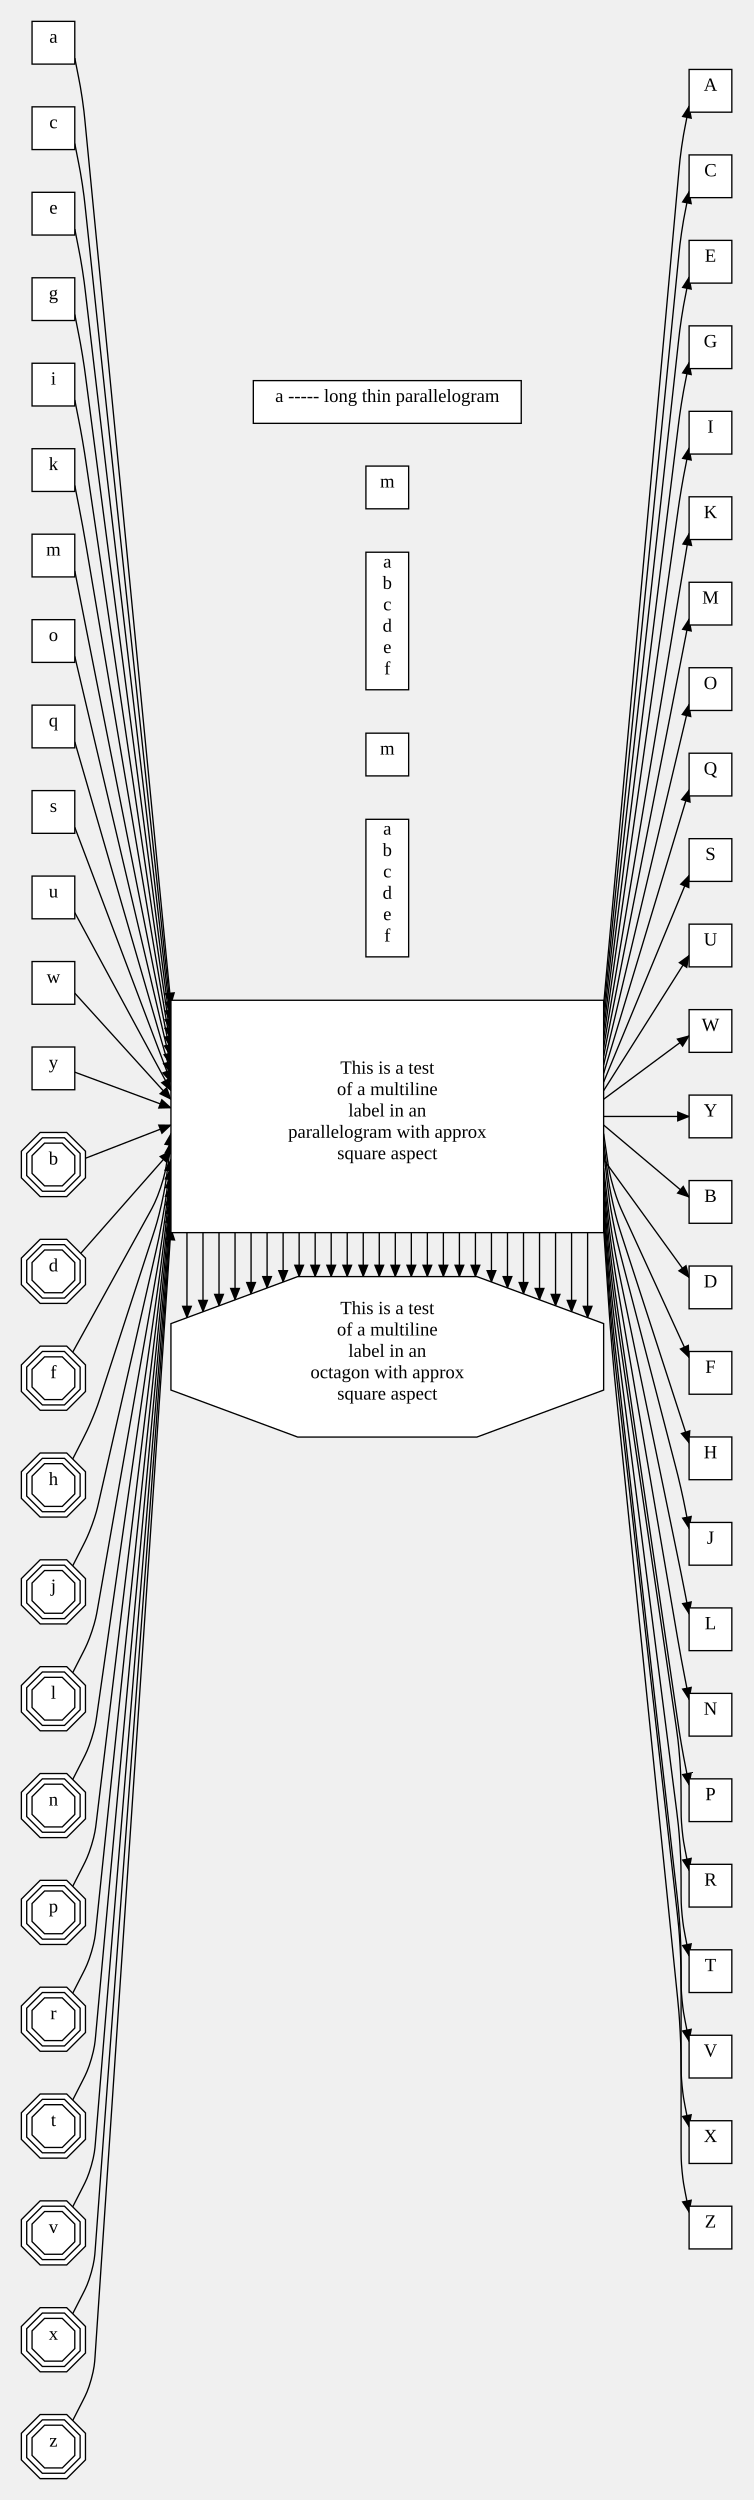
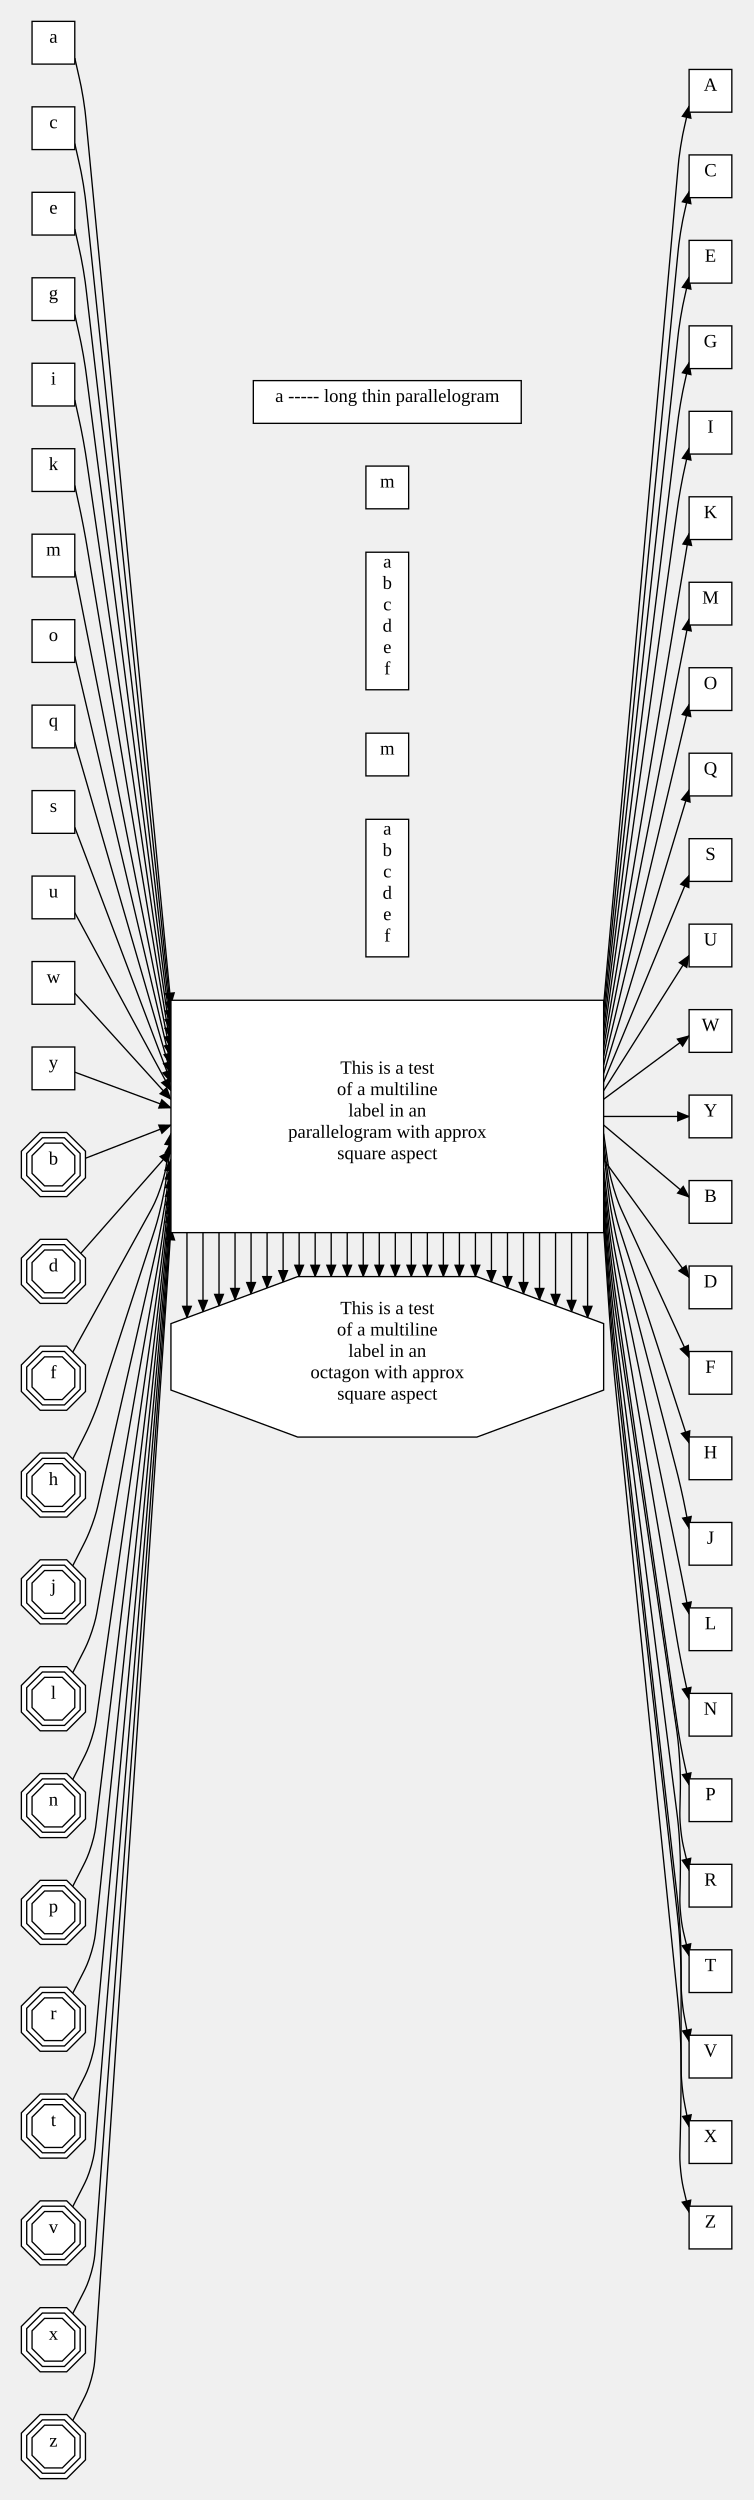
<svg xmlns="http://www.w3.org/2000/svg" width="564" height="1872">
  <style type="text/css">
		.edge { fill: none; }
	</style>
  <defs>
    <marker id="normal" markerWidth="10" markerHeight="8" refX="9" refY="4" orient="auto-start-reverse" markerUnits="userSpaceOnUse">
      <path d="M0,0 L0,8 L10,4 z" fill="context-stroke" />
    </marker>
    <marker id="vee" markerWidth="10" markerHeight="8" refX="9" refY="4" orient="auto-start-reverse" markerUnits="userSpaceOnUse">
      <path d="M0,0 L10,4 L0,8 L3,4 z" fill="context-stroke" />
    </marker>
    <marker id="dot" markerWidth="8" markerHeight="8" refX="7" refY="4" orient="auto-start-reverse" markerUnits="userSpaceOnUse">
      <circle cx="4" cy="4" r="3.5" fill="context-stroke" />
    </marker>
    <marker id="odot" markerWidth="8" markerHeight="8" refX="7" refY="4" orient="auto-start-reverse" markerUnits="userSpaceOnUse">
      <circle cx="4" cy="4" r="3" fill="white" stroke="context-stroke" />
    </marker>
  </defs>
  <g>
-     <path class="edge" marker-end="url(#normal)" stroke="#000000" stroke-width="1" d="M452,752.222 L508.602,125.479 C508.952,121.609 509.301,117.74 510.401,110.057 C511.5,102.375 512.25,98.562 513,94.75 L516,79.5 " />
+     <path class="edge" marker-end="url(#normal)" stroke="#000000" stroke-width="1" d="M452,752.222 L507.726,125.383 C508.07,121.505 508.415,117.627 509.622,109.953 C510.828,102.279 511.69,98.482 512.552,94.686 L516,79.5 " />
    <path class="edge" marker-end="url(#normal)" stroke="#000000" stroke-width="1" d="M452,842.444 L516,896.375 " />
-     <path class="edge" marker-end="url(#normal)" stroke="#000000" stroke-width="1" d="M452,758.667 L508.466,189.466 C508.849,185.6 509.233,181.733 510.366,174.054 C511.5,166.375 512.25,162.562 513,158.75 L516,143.5 " />
+     <path class="edge" marker-end="url(#normal)" stroke="#000000" stroke-width="1" d="M452,758.667 L507.625,189.368 C508.003,185.494 508.382,181.621 509.618,173.95 C510.854,166.28 511.712,162.483 512.569,158.686 L516,143.5 " />
    <path class="edge" marker-end="url(#normal)" stroke="#000000" stroke-width="1" d="M452,868.222 L516,956.578 " />
-     <path class="edge" marker-end="url(#normal)" stroke="#000000" stroke-width="1" d="M452,765.111 L508.3,253.449 C508.725,249.587 509.15,245.725 510.325,238.05 C511.5,230.375 512.25,226.562 513,222.75 L516,207.5 " />
+     <path class="edge" marker-end="url(#normal)" stroke="#000000" stroke-width="1" d="M452,765.111 L507.502,253.349 C507.922,249.481 508.342,245.612 509.614,237.946 C510.886,230.281 511.738,226.484 512.59,222.687 L516,207.5 " />
    <path class="edge" marker-end="url(#normal)" stroke="#000000" stroke-width="1" d="M452,848.889 L455,869.41 C455.75,874.54 456.5,879.671 459.41,889.515 C462.32,899.358 464.48,904.072 466.64,908.785 L516,1016.5 " />
-     <path class="edge" marker-end="url(#normal)" stroke="#000000" stroke-width="1" d="M452,771.556 L508.095,317.425 C508.571,313.569 509.047,309.713 510.274,302.044 C511.5,294.375 512.25,290.562 513,286.75 L516,271.5 " />
+     <path class="edge" marker-end="url(#normal)" stroke="#000000" stroke-width="1" d="M452,771.556 L507.35,317.324 C507.821,313.462 508.291,309.601 509.608,301.942 C510.924,294.283 511.77,290.486 512.616,286.689 L516,271.5 " />
    <path class="edge" marker-end="url(#normal)" stroke="#000000" stroke-width="1" d="M452,855.333 L455,878.632 C455.75,884.457 456.5,890.282 459.064,901.692 C461.628,913.103 463.443,918.688 465.257,924.274 L516,1080.5 " />
-     <path class="edge" marker-end="url(#normal)" stroke="#000000" stroke-width="1" d="M452,778 L507.833,381.391 C508.375,377.543 508.917,373.695 510.208,366.035 C511.5,358.375 512.25,354.562 513,350.75 L516,335.5 " />
+     <path class="edge" marker-end="url(#normal)" stroke="#000000" stroke-width="1" d="M452,778 L507.156,381.29 C507.692,377.438 508.228,373.586 509.601,365.936 C510.974,358.286 511.812,354.489 512.649,350.691 L516,335.5 " />
    <path class="edge" marker-end="url(#normal)" stroke="#000000" stroke-width="1" d="M452,861.778 L455,887.855 C455.75,894.374 456.5,900.893 458.901,913.763 C461.301,926.634 462.952,932.985 464.603,939.336 L506.09,1098.957 C507.068,1102.718 508.045,1106.479 509.773,1114.052 C511.5,1121.625 512.25,1125.438 513,1129.25 L516,1144.5 " />
    <path class="edge" marker-end="url(#normal)" stroke="#000000" stroke-width="1" d="M452,784.444 L516,399.5 " />
    <path class="edge" marker-end="url(#normal)" stroke="#000000" stroke-width="1" d="M452,874.667 L455,900.299 C455.75,906.707 456.5,913.115 458.554,925.842 C460.607,938.569 461.911,944.888 463.214,951.207 L506.86,1162.778 C507.645,1166.584 508.43,1170.389 509.965,1178.007 C511.5,1185.625 512.25,1189.438 513,1193.25 L516,1208.5 " />
    <path class="edge" marker-end="url(#normal)" stroke="#000000" stroke-width="1" d="M452,790.889 L516,463.5 " />
-     <path class="edge" marker-end="url(#normal)" stroke="#000000" stroke-width="1" d="M452,881.111 L455,909.521 C455.75,916.624 456.5,923.726 458.454,937.869 C460.408,952.011 461.612,959.051 462.816,966.091 L507.38,1226.68 C508.035,1230.51 508.69,1234.34 510.095,1241.983 C511.5,1249.625 512.25,1253.438 513,1257.25 L516,1272.5 " />
+     <path class="edge" marker-end="url(#normal)" stroke="#000000" stroke-width="1" d="M452,881.111 L455,909.521 C455.75,916.624 456.5,923.726 458.44,937.871 C460.381,952.016 461.571,959.058 462.761,966.1 L506.822,1226.776 C507.47,1230.609 508.118,1234.442 509.589,1242.074 C511.06,1249.706 511.883,1253.505 512.707,1257.304 L516,1272.5 " />
    <path class="edge" marker-end="url(#normal)" stroke="#000000" stroke-width="1" d="M452,797.333 L516,527.5 " />
-     <path class="edge" marker-end="url(#normal)" stroke="#000000" stroke-width="1" d="M452,887.556 L455,918.744 C455.75,926.54 456.5,934.337 458.382,949.885 C460.264,965.433 461.396,973.184 462.528,980.934 L507.754,1290.621 C508.316,1294.466 508.877,1298.31 510.188,1305.968 C511.5,1313.625 512.25,1317.438 513,1321.25 L516,1336.5 " />
+     <path class="edge" marker-end="url(#normal)" stroke="#000000" stroke-width="1" d="M452,887.556 L455,918.744 C455.75,926.54 456.5,934.337 458.367,949.887 C460.234,965.437 461.351,973.19 462.468,980.943 L507.101,1290.721 C507.655,1294.57 508.21,1298.419 509.599,1306.066 C510.989,1313.713 511.824,1317.51 512.659,1321.308 L516,1336.5 " />
    <path class="edge" marker-end="url(#normal)" stroke="#000000" stroke-width="1" d="M452,803.778 L516,591.5 " />
-     <path class="edge" marker-end="url(#normal)" stroke="#000000" stroke-width="1" d="M452,894 L455.185,930.056 C455.888,938.025 456.592,945.994 458.452,961.879 C460.312,977.764 461.468,985.68 462.624,993.596 L506.243,1292.273 C507.182,1298.705 508.121,1305.137 509.061,1318.068 C510,1331 510,1337.5 510,1344 L510,1354.458 C510,1358.343 510,1362.229 510.75,1369.927 C511.5,1377.625 512.25,1381.438 513,1385.25 L516,1400.5 " />
+     <path class="edge" marker-end="url(#normal)" stroke="#000000" stroke-width="1" d="M452,894 L455.185,930.056 C455.888,938.025 456.592,945.994 458.452,961.879 C460.312,977.764 461.468,985.68 462.624,993.596 L506.233,1292.205 C507.175,1298.654 508.116,1305.103 508.902,1318.066 C509.688,1331.03 509.532,1337.545 509.376,1344.061 L509.126,1354.511 C509.033,1358.413 508.939,1362.316 509.752,1370.016 C510.564,1377.716 511.47,1381.513 512.376,1385.311 L516,1400.5 " />
    <path class="edge" marker-end="url(#normal)" stroke="#000000" stroke-width="1" d="M452,810.222 L516,655.5 " />
-     <path class="edge" marker-end="url(#normal)" stroke="#000000" stroke-width="1" d="M452,900.444 L455.396,942.038 C456.047,950.011 456.698,957.985 458.36,973.894 C460.023,989.803 461.034,997.739 462.045,1005.675 L506.713,1356.209 C507.535,1362.656 508.357,1369.104 509.178,1382.052 C510,1395 510,1401.5 510,1408 L510,1418.458 C510,1422.343 510,1426.229 510.75,1433.927 C511.5,1441.625 512.25,1445.438 513,1449.25 L516,1464.5 " />
+     <path class="edge" marker-end="url(#normal)" stroke="#000000" stroke-width="1" d="M452,900.444 L455.396,942.038 C456.047,950.011 456.698,957.985 458.36,973.894 C460.023,989.803 461.034,997.739 462.045,1005.675 L506.705,1356.141 C507.529,1362.606 508.352,1369.07 509.02,1382.05 C509.688,1395.03 509.532,1401.545 509.376,1408.061 L509.126,1418.511 C509.033,1422.413 508.939,1426.316 509.752,1434.016 C510.564,1441.716 511.47,1445.513 512.376,1449.311 L516,1464.5 " />
    <path class="edge" marker-end="url(#normal)" stroke="#000000" stroke-width="1" d="M452,816.667 L516,715.422 " />
    <path class="edge" marker-end="url(#normal)" stroke="#000000" stroke-width="1" d="M452,906.889 L455.578,954.023 C456.183,962 456.789,969.977 458.293,985.904 C459.797,1001.83 460.695,1009.78 461.594,1017.729 L507.08,1420.165 C507.81,1426.623 508.54,1433.082 509.27,1446.041 C510,1459 510,1465.5 510,1472 L510,1482.458 C510,1486.343 510,1490.229 510.75,1497.927 C511.5,1505.625 512.25,1509.438 513,1513.25 L516,1528.5 " />
    <path class="edge" marker-end="url(#normal)" stroke="#000000" stroke-width="1" d="M452,823.111 L516,775.625 " />
    <path class="edge" marker-end="url(#normal)" stroke="#000000" stroke-width="1" d="M452,913.333 L455.736,966.012 C456.302,973.992 456.868,981.972 458.333,997.901 C459.797,1013.83 460.695,1021.78 461.594,1029.729 L507.08,1432.165 C507.81,1438.623 508.54,1445.082 509.27,1458.041 C510,1471 510,1477.5 510,1484 L510,1510 L510,1546.458 C510,1550.343 510,1554.229 510.75,1561.927 C511.5,1569.625 512.25,1573.438 513,1577.25 L516,1592.5 " />
    <path class="edge" marker-end="url(#normal)" stroke="#000000" stroke-width="1" d="M452,836 L516,836 " />
-     <path class="edge" marker-end="url(#normal)" stroke="#000000" stroke-width="1" d="M452,919.778 L455.875,978.002 C456.406,985.984 456.938,993.967 458.277,1009.908 C459.616,1025.85 460.425,1033.809 461.233,1041.768 L507.373,1496.133 C508.03,1502.6 508.687,1509.066 509.343,1522.033 C510,1535 510,1541.5 510,1548 L510,1574 L510,1610.458 C510,1614.343 510,1618.229 510.75,1625.927 C511.5,1633.625 512.25,1637.438 513,1641.25 L516,1656.5 " />
-     <path class="edge" marker-end="url(#normal)" stroke="#000000" stroke-width="1" d="M56,43.5 L59,58.75 C59.75,62.562 60.5,66.375 61.626,74.055 C62.753,81.735 63.129,85.602 63.505,89.469 L128,752.222 " />
+     <path class="edge" marker-end="url(#normal)" stroke="#000000" stroke-width="1" d="M452,919.778 L455.875,978.002 C456.406,985.984 456.938,993.967 458.277,1009.908 C459.616,1025.85 460.425,1033.809 461.233,1041.768 L507.373,1496.133 C508.03,1502.6 508.687,1509.066 509.343,1522.033 C510,1535 510,1541.5 510,1548 L510,1548 C510,1554.5 510,1561 509.844,1573.998 C509.689,1586.996 509.533,1593.494 509.378,1599.993 L509.126,1610.511 C509.033,1614.413 508.939,1618.316 509.752,1626.016 C510.564,1633.716 511.47,1637.513 512.376,1641.311 L516,1656.5 " />
+     <path class="edge" marker-end="url(#normal)" stroke="#000000" stroke-width="1" d="M56,43.5 L59.434,58.686 C60.293,62.483 61.151,66.279 62.382,73.951 C63.612,81.622 63.984,85.497 64.356,89.371 L128,752.222 " />
    <path class="edge" marker-end="url(#normal)" stroke="#000000" stroke-width="1" d="M140,923 L140,986.669 " />
    <path class="edge" marker-end="url(#normal)" stroke="#000000" stroke-width="1" d="M64,867.3 L128,842.444 " />
    <path class="edge" marker-end="url(#normal)" stroke="#000000" stroke-width="1" d="M152,923 L152,982.22 " />
-     <path class="edge" marker-end="url(#normal)" stroke="#000000" stroke-width="1" d="M56,107.5 L59,122.75 C59.75,126.562 60.5,130.375 61.661,138.051 C62.822,145.728 63.233,149.591 63.643,153.455 L128,758.667 " />
+     <path class="edge" marker-end="url(#normal)" stroke="#000000" stroke-width="1" d="M56,107.5 L59.417,122.687 C60.271,126.484 61.125,130.28 62.386,137.948 C63.646,145.615 64.052,149.485 64.459,153.355 L128,758.667 " />
    <path class="edge" marker-end="url(#normal)" stroke="#000000" stroke-width="1" d="M164,923 L164,977.77 " />
    <path class="edge" marker-end="url(#normal)" stroke="#000000" stroke-width="1" d="M60.457,938.516 L128,861.778 " />
    <path class="edge" marker-end="url(#normal)" stroke="#000000" stroke-width="1" d="M176,923 L176,973.321 " />
-     <path class="edge" marker-end="url(#normal)" stroke="#000000" stroke-width="1" d="M56,171.5 L59,186.75 C59.75,190.562 60.5,194.375 61.702,202.047 C62.905,209.718 63.357,213.577 63.809,217.437 L128,765.111 " />
+     <path class="edge" marker-end="url(#normal)" stroke="#000000" stroke-width="1" d="M56,171.5 L59.396,186.688 C60.245,190.485 61.094,194.282 62.39,201.944 C63.687,209.606 64.134,213.471 64.582,217.336 L128,765.111 " />
    <path class="edge" marker-end="url(#normal)" stroke="#000000" stroke-width="1" d="M188,923 L188,968.871 " />
    <path class="edge" marker-end="url(#normal)" stroke="#000000" stroke-width="1" d="M54.441,1012.5 L111.989,908.095 C114.492,903.554 116.994,899.013 120.247,889.342 C123.5,879.671 124.25,874.54 125,869.41 L128,848.889 " />
    <path class="edge" marker-end="url(#normal)" stroke="#000000" stroke-width="1" d="M200,923 L200,964.422 " />
-     <path class="edge" marker-end="url(#normal)" stroke="#000000" stroke-width="1" d="M56,235.5 L59,250.75 C59.75,254.562 60.5,258.375 61.753,266.04 C63.006,273.706 63.509,277.559 64.012,281.411 L128,771.556 " />
+     <path class="edge" marker-end="url(#normal)" stroke="#000000" stroke-width="1" d="M56,235.5 L59.37,250.689 C60.213,254.487 61.055,258.284 62.396,265.939 C63.736,273.594 64.234,277.452 64.732,281.31 L128,771.556 " />
    <path class="edge" marker-end="url(#normal)" stroke="#000000" stroke-width="1" d="M212,923 L212,959.972 " />
    <path class="edge" marker-end="url(#normal)" stroke="#000000" stroke-width="1" d="M54.441,1092.5 L62.221,1077.25 C64.165,1073.438 66.11,1069.625 69.377,1061.742 C72.645,1053.859 73.967,1049.789 75.289,1045.718 L114.742,924.274 C116.556,918.688 118.371,913.102 120.935,901.692 C123.5,890.282 124.25,884.457 125,878.632 L128,855.333 " />
    <path class="edge" marker-end="url(#normal)" stroke="#000000" stroke-width="1" d="M224,923 L224,955.931 " />
-     <path class="edge" marker-end="url(#normal)" stroke="#000000" stroke-width="1" d="M56,299.5 L59,314.75 C59.75,318.562 60.5,322.375 61.816,330.032 C63.133,337.688 63.699,341.532 64.265,345.376 L128,778 " />
+     <path class="edge" marker-end="url(#normal)" stroke="#000000" stroke-width="1" d="M56,299.5 L59.338,314.692 C60.173,318.49 61.007,322.288 62.403,329.934 C63.798,337.58 64.359,341.427 64.92,345.275 L128,778 " />
    <path class="edge" marker-end="url(#normal)" stroke="#000000" stroke-width="1" d="M236,923 L236,955.931 " />
    <path class="edge" marker-end="url(#normal)" stroke="#000000" stroke-width="1" d="M54.441,1172.5 L62.221,1157.25 C64.165,1153.438 66.11,1149.625 69.007,1141.64 C71.903,1133.654 72.854,1129.482 73.806,1125.309 L116.876,936.405 C118.157,930.787 119.438,925.168 121.469,913.836 C123.5,902.504 124.25,896.79 125,891.077 L128,868.222 " />
    <path class="edge" marker-end="url(#normal)" stroke="#000000" stroke-width="1" d="M248,923 L248,955.931 " />
-     <path class="edge" marker-end="url(#normal)" stroke="#000000" stroke-width="1" d="M56,363.5 L59,378.75 C59.75,382.562 60.5,386.375 61.898,394.019 C63.295,401.662 63.943,405.494 64.59,409.325 L128,784.444 " />
+     <path class="edge" marker-end="url(#normal)" stroke="#000000" stroke-width="1" d="M56,363.5 L59.297,378.696 C60.121,382.495 60.946,386.294 62.412,393.926 C63.878,401.559 64.52,405.393 65.162,409.227 L128,784.444 " />
    <path class="edge" marker-end="url(#normal)" stroke="#000000" stroke-width="1" d="M260,923 L260,955.931 " />
    <path class="edge" marker-end="url(#normal)" stroke="#000000" stroke-width="1" d="M54.441,1252.5 L62.221,1237.25 C64.165,1233.438 66.11,1229.625 68.796,1221.597 C71.481,1213.569 72.221,1209.354 72.961,1205.138 L117.536,951.35 C118.652,944.995 119.768,938.641 121.634,925.878 C123.5,913.115 124.25,906.707 125,900.299 L128,874.667 " />
    <path class="edge" marker-end="url(#normal)" stroke="#000000" stroke-width="1" d="M272,923 L272,955.931 " />
    <path class="edge" marker-end="url(#normal)" stroke="#000000" stroke-width="1" d="M56,427.5 L59,442.75 C59.75,446.562 60.5,450.375 62.006,457.999 C63.511,465.623 64.267,469.434 65.023,473.245 L128,790.889 " />
    <path class="edge" marker-end="url(#normal)" stroke="#000000" stroke-width="1" d="M284,923 L284,955.931 " />
    <path class="edge" marker-end="url(#normal)" stroke="#000000" stroke-width="1" d="M54.441,1332.5 L62.221,1317.25 C64.165,1313.438 66.11,1309.625 68.66,1301.576 C71.21,1293.526 71.815,1289.289 72.421,1285.052 L117.961,966.213 C118.97,959.142 119.98,952.072 121.74,937.899 C123.5,923.726 124.25,916.624 125,909.521 L128,881.111 " />
    <path class="edge" marker-end="url(#normal)" stroke="#000000" stroke-width="1" d="M296,923 L296,955.931 " />
    <path class="edge" marker-end="url(#normal)" stroke="#000000" stroke-width="1" d="M56,491.5 L128,797.333 " />
    <path class="edge" marker-end="url(#normal)" stroke="#000000" stroke-width="1" d="M308,923 L308,955.931 " />
    <path class="edge" marker-end="url(#normal)" stroke="#000000" stroke-width="1" d="M54.441,1412.5 L62.221,1397.25 C64.165,1393.438 66.11,1389.625 68.567,1381.563 C71.023,1373.502 71.534,1369.252 72.046,1365.003 L118.256,981.039 C119.192,973.262 120.128,965.485 121.814,949.911 C123.5,934.337 124.25,926.54 125,918.744 L128,887.556 " />
    <path class="edge" marker-end="url(#normal)" stroke="#000000" stroke-width="1" d="M320,923 L320,955.931 " />
    <path class="edge" marker-end="url(#normal)" stroke="#000000" stroke-width="1" d="M56,555.5 L128,803.778 " />
    <path class="edge" marker-end="url(#normal)" stroke="#000000" stroke-width="1" d="M332,923 L332,955.931 " />
    <path class="edge" marker-end="url(#normal)" stroke="#000000" stroke-width="1" d="M54.441,1492.5 L62.221,1477.25 C64.165,1473.438 66.11,1469.625 68.498,1461.555 C70.885,1453.486 71.328,1449.229 71.771,1444.972 L118.69,993.76 C119.518,985.803 120.345,977.846 121.876,961.92 C123.408,945.994 124.112,938.025 124.815,930.056 L128,894 " />
    <path class="edge" marker-end="url(#normal)" stroke="#000000" stroke-width="1" d="M344,923 L344,955.931 " />
    <path class="edge" marker-end="url(#normal)" stroke="#000000" stroke-width="1" d="M56,619.5 L128,810.222 " />
    <path class="edge" marker-end="url(#normal)" stroke="#000000" stroke-width="1" d="M356,923 L356,955.931 " />
    <path class="edge" marker-end="url(#normal)" stroke="#000000" stroke-width="1" d="M54.441,1572.5 L62.221,1557.25 C64.165,1553.438 66.11,1549.625 68.445,1541.55 C70.78,1533.476 71.17,1529.214 71.561,1524.952 L119.083,1005.798 C119.812,997.832 120.541,989.865 121.922,973.925 C123.302,957.985 123.953,950.011 124.604,942.038 L128,900.444 " />
    <path class="edge" marker-end="url(#normal)" stroke="#000000" stroke-width="1" d="M368,923 L368,959.972 " />
    <path class="edge" marker-end="url(#normal)" stroke="#000000" stroke-width="1" d="M56,683.398 L128,816.667 " />
    <path class="edge" marker-end="url(#normal)" stroke="#000000" stroke-width="1" d="M380,923 L380,964.422 " />
    <path class="edge" marker-end="url(#normal)" stroke="#000000" stroke-width="1" d="M54.441,1652.5 L62.221,1637.25 C64.165,1633.438 66.11,1629.625 68.404,1621.547 C70.697,1613.469 71.046,1609.203 71.395,1604.937 L119.393,1017.825 C120.044,1009.852 120.696,1001.878 121.954,985.928 C123.211,969.977 123.817,962 124.422,954.023 L128,906.889 " />
    <path class="edge" marker-end="url(#normal)" stroke="#000000" stroke-width="1" d="M392,923 L392,968.871 " />
    <path class="edge" marker-end="url(#normal)" stroke="#000000" stroke-width="1" d="M56,743.694 L128,823.111 " />
    <path class="edge" marker-end="url(#normal)" stroke="#000000" stroke-width="1" d="M404,923 L404,973.321 " />
    <path class="edge" marker-end="url(#normal)" stroke="#000000" stroke-width="1" d="M54.441,1732.5 L62.221,1717.25 C64.165,1713.438 66.11,1709.625 68.37,1701.544 C70.63,1693.463 70.946,1689.195 71.261,1684.927 L119.643,1029.844 C120.232,1021.866 120.822,1013.888 121.977,997.93 C123.132,981.972 123.698,973.992 124.264,966.012 L128,913.333 " />
    <path class="edge" marker-end="url(#normal)" stroke="#000000" stroke-width="1" d="M416,923 L416,977.77 " />
    <path class="edge" marker-end="url(#normal)" stroke="#000000" stroke-width="1" d="M56,802.838 L128,829.556 " />
    <path class="edge" marker-end="url(#normal)" stroke="#000000" stroke-width="1" d="M428,923 L428,982.22 " />
    <path class="edge" marker-end="url(#normal)" stroke="#000000" stroke-width="1" d="M54.441,1812.5 L62.221,1797.25 C64.165,1793.438 66.11,1789.625 68.343,1781.542 C70.575,1773.459 70.863,1769.189 71.15,1764.919 L122,1009.931 L128,919.778 " />
    <path class="edge" marker-end="url(#normal)" stroke="#000000" stroke-width="1" d="M440,923 L440,986.669 " />
    <rect x="516" y="52" width="32" height="32" class="node" fill="#FFFFFF" stroke="#000000" stroke-width="1" />
    <text text-anchor="middle" alignment-baseline="middle" x="532" y="68" font-size="14" fill="#000000">A</text>
    <rect x="516" y="116" width="32" height="32" class="node" fill="#FFFFFF" stroke="#000000" stroke-width="1" />
    <text text-anchor="middle" alignment-baseline="middle" x="532" y="132" font-size="14" fill="#000000">C</text>
    <rect x="516" y="180" width="32" height="32" class="node" fill="#FFFFFF" stroke="#000000" stroke-width="1" />
    <text text-anchor="middle" alignment-baseline="middle" x="532" y="196" font-size="14" fill="#000000">E</text>
    <rect x="516" y="244" width="32" height="32" class="node" fill="#FFFFFF" stroke="#000000" stroke-width="1" />
    <text text-anchor="middle" alignment-baseline="middle" x="532" y="260" font-size="14" fill="#000000">G</text>
    <rect x="516" y="308" width="32" height="32" class="node" fill="#FFFFFF" stroke="#000000" stroke-width="1" />
    <text text-anchor="middle" alignment-baseline="middle" x="532" y="324" font-size="14" fill="#000000">I</text>
    <rect x="516" y="372" width="32" height="32" class="node" fill="#FFFFFF" stroke="#000000" stroke-width="1" />
    <text text-anchor="middle" alignment-baseline="middle" x="532" y="388" font-size="14" fill="#000000">K</text>
    <rect x="516" y="436" width="32" height="32" class="node" fill="#FFFFFF" stroke="#000000" stroke-width="1" />
    <text text-anchor="middle" alignment-baseline="middle" x="532" y="452" font-size="14" fill="#000000">M</text>
    <rect x="516" y="500" width="32" height="32" class="node" fill="#FFFFFF" stroke="#000000" stroke-width="1" />
    <text text-anchor="middle" alignment-baseline="middle" x="532" y="516" font-size="14" fill="#000000">O</text>
    <rect x="516" y="564" width="32" height="32" class="node" fill="#FFFFFF" stroke="#000000" stroke-width="1" />
    <text text-anchor="middle" alignment-baseline="middle" x="532" y="580" font-size="14" fill="#000000">Q</text>
    <rect x="516" y="628" width="32" height="32" class="node" fill="#FFFFFF" stroke="#000000" stroke-width="1" />
    <text text-anchor="middle" alignment-baseline="middle" x="532" y="644" font-size="14" fill="#000000">S</text>
    <rect x="516" y="692" width="32" height="32" class="node" fill="#FFFFFF" stroke="#000000" stroke-width="1" />
    <text text-anchor="middle" alignment-baseline="middle" x="532" y="708" font-size="14" fill="#000000">U</text>
    <rect x="516" y="756" width="32" height="32" class="node" fill="#FFFFFF" stroke="#000000" stroke-width="1" />
    <text text-anchor="middle" alignment-baseline="middle" x="532" y="772" font-size="14" fill="#000000">W</text>
    <rect x="516" y="820" width="32" height="32" class="node" fill="#FFFFFF" stroke="#000000" stroke-width="1" />
    <text text-anchor="middle" alignment-baseline="middle" x="532" y="836" font-size="14" fill="#000000">Y</text>
    <rect x="516" y="884" width="32" height="32" class="node" fill="#FFFFFF" stroke="#000000" stroke-width="1" />
    <text text-anchor="middle" alignment-baseline="middle" x="532" y="900" font-size="14" fill="#000000">B</text>
    <rect x="516" y="948" width="32" height="32" class="node" fill="#FFFFFF" stroke="#000000" stroke-width="1" />
    <text text-anchor="middle" alignment-baseline="middle" x="532" y="964" font-size="14" fill="#000000">D</text>
    <rect x="516" y="1012" width="32" height="32" class="node" fill="#FFFFFF" stroke="#000000" stroke-width="1" />
    <text text-anchor="middle" alignment-baseline="middle" x="532" y="1028" font-size="14" fill="#000000">F</text>
    <rect x="516" y="1076" width="32" height="32" class="node" fill="#FFFFFF" stroke="#000000" stroke-width="1" />
    <text text-anchor="middle" alignment-baseline="middle" x="532" y="1092" font-size="14" fill="#000000">H</text>
    <rect x="516" y="1140" width="32" height="32" class="node" fill="#FFFFFF" stroke="#000000" stroke-width="1" />
    <text text-anchor="middle" alignment-baseline="middle" x="532" y="1156" font-size="14" fill="#000000">J</text>
    <rect x="516" y="1204" width="32" height="32" class="node" fill="#FFFFFF" stroke="#000000" stroke-width="1" />
    <text text-anchor="middle" alignment-baseline="middle" x="532" y="1220" font-size="14" fill="#000000">L</text>
    <rect x="516" y="1268" width="32" height="32" class="node" fill="#FFFFFF" stroke="#000000" stroke-width="1" />
    <text text-anchor="middle" alignment-baseline="middle" x="532" y="1284" font-size="14" fill="#000000">N</text>
    <rect x="516" y="1332" width="32" height="32" class="node" fill="#FFFFFF" stroke="#000000" stroke-width="1" />
    <text text-anchor="middle" alignment-baseline="middle" x="532" y="1348" font-size="14" fill="#000000">P</text>
    <rect x="516" y="1396" width="32" height="32" class="node" fill="#FFFFFF" stroke="#000000" stroke-width="1" />
    <text text-anchor="middle" alignment-baseline="middle" x="532" y="1412" font-size="14" fill="#000000">R</text>
    <rect x="516" y="1460" width="32" height="32" class="node" fill="#FFFFFF" stroke="#000000" stroke-width="1" />
    <text text-anchor="middle" alignment-baseline="middle" x="532" y="1476" font-size="14" fill="#000000">T</text>
    <rect x="516" y="1524" width="32" height="32" class="node" fill="#FFFFFF" stroke="#000000" stroke-width="1" />
    <text text-anchor="middle" alignment-baseline="middle" x="532" y="1540" font-size="14" fill="#000000">V</text>
    <rect x="516" y="1588" width="32" height="32" class="node" fill="#FFFFFF" stroke="#000000" stroke-width="1" />
    <text text-anchor="middle" alignment-baseline="middle" x="532" y="1604" font-size="14" fill="#000000">X</text>
    <rect x="516" y="1652" width="32" height="32" class="node" fill="#FFFFFF" stroke="#000000" stroke-width="1" />
    <text text-anchor="middle" alignment-baseline="middle" x="532" y="1668" font-size="14" fill="#000000">Z</text>
    <rect x="128" y="749" width="324" height="174" class="node" fill="#FFFFFF" stroke="#000000" stroke-width="1" />
    <text text-anchor="middle" alignment-baseline="middle" x="290" y="804" font-size="14" fill="#000000">This is a test</text>
    <text text-anchor="middle" alignment-baseline="middle" x="290" y="820" font-size="14" fill="#000000">of a multiline</text>
    <text text-anchor="middle" alignment-baseline="middle" x="290" y="836" font-size="14" fill="#000000">label in an</text>
    <text text-anchor="middle" alignment-baseline="middle" x="290" y="852" font-size="14" fill="#000000">parallelogram with approx</text>
    <text text-anchor="middle" alignment-baseline="middle" x="290" y="868" font-size="14" fill="#000000">square aspect</text>
    <rect x="189.69" y="285" width="200.62" height="32" class="node" fill="#FFFFFF" stroke="#000000" stroke-width="1" />
    <text text-anchor="middle" alignment-baseline="middle" x="290" y="301" font-size="14" fill="#000000">a ----- long thin parallelogram</text>
    <rect x="274" y="349" width="32" height="32" class="node" fill="#FFFFFF" stroke="#000000" stroke-width="1" />
    <text text-anchor="middle" alignment-baseline="middle" x="290" y="365" font-size="14" fill="#000000">m</text>
    <rect x="274" y="413.5" width="32" height="103" class="node" fill="#FFFFFF" stroke="#000000" stroke-width="1" />
    <text text-anchor="middle" alignment-baseline="middle" x="290" y="425" font-size="14" fill="#000000">a</text>
    <text text-anchor="middle" alignment-baseline="middle" x="290" y="441" font-size="14" fill="#000000">b</text>
    <text text-anchor="middle" alignment-baseline="middle" x="290" y="457" font-size="14" fill="#000000">c</text>
    <text text-anchor="middle" alignment-baseline="middle" x="290" y="473" font-size="14" fill="#000000">d</text>
    <text text-anchor="middle" alignment-baseline="middle" x="290" y="489" font-size="14" fill="#000000">e</text>
    <text text-anchor="middle" alignment-baseline="middle" x="290" y="505" font-size="14" fill="#000000">f</text>
    <polygon points="222.897,955.931 357.103,955.931 452,991.119 452,1040.881 357.103,1076.069 222.897,1076.069 128,1040.881 128,991.119" class="node" fill="#FFFFFF" stroke="#000000" stroke-width="1" />
    <text text-anchor="middle" alignment-baseline="middle" x="290" y="984" font-size="14" fill="#000000">This is a test</text>
    <text text-anchor="middle" alignment-baseline="middle" x="290" y="1000" font-size="14" fill="#000000">of a multiline</text>
    <text text-anchor="middle" alignment-baseline="middle" x="290" y="1016" font-size="14" fill="#000000">label in an</text>
    <text text-anchor="middle" alignment-baseline="middle" x="290" y="1032" font-size="14" fill="#000000">octagon with approx</text>
    <text text-anchor="middle" alignment-baseline="middle" x="290" y="1048" font-size="14" fill="#000000">square aspect</text>
    <rect x="274" y="549" width="32" height="32" class="node" fill="#FFFFFF" stroke="#000000" stroke-width="1" />
    <text text-anchor="middle" alignment-baseline="middle" x="290" y="565" font-size="14" fill="#000000">m</text>
    <rect x="274" y="613.5" width="32" height="103" class="node" fill="#FFFFFF" stroke="#000000" stroke-width="1" />
    <text text-anchor="middle" alignment-baseline="middle" x="290" y="625" font-size="14" fill="#000000">a</text>
    <text text-anchor="middle" alignment-baseline="middle" x="290" y="641" font-size="14" fill="#000000">b</text>
    <text text-anchor="middle" alignment-baseline="middle" x="290" y="657" font-size="14" fill="#000000">c</text>
    <text text-anchor="middle" alignment-baseline="middle" x="290" y="673" font-size="14" fill="#000000">d</text>
    <text text-anchor="middle" alignment-baseline="middle" x="290" y="689" font-size="14" fill="#000000">e</text>
    <text text-anchor="middle" alignment-baseline="middle" x="290" y="705" font-size="14" fill="#000000">f</text>
    <rect x="24" y="16" width="32" height="32" class="node" fill="#FFFFFF" stroke="#000000" stroke-width="1" />
    <text text-anchor="middle" alignment-baseline="middle" x="40" y="32" font-size="14" fill="#000000">a</text>
    <rect x="24" y="80" width="32" height="32" class="node" fill="#FFFFFF" stroke="#000000" stroke-width="1" />
    <text text-anchor="middle" alignment-baseline="middle" x="40" y="96" font-size="14" fill="#000000">c</text>
    <rect x="24" y="144" width="32" height="32" class="node" fill="#FFFFFF" stroke="#000000" stroke-width="1" />
    <text text-anchor="middle" alignment-baseline="middle" x="40" y="160" font-size="14" fill="#000000">e</text>
    <rect x="24" y="208" width="32" height="32" class="node" fill="#FFFFFF" stroke="#000000" stroke-width="1" />
    <text text-anchor="middle" alignment-baseline="middle" x="40" y="224" font-size="14" fill="#000000">g</text>
    <rect x="24" y="272" width="32" height="32" class="node" fill="#FFFFFF" stroke="#000000" stroke-width="1" />
    <text text-anchor="middle" alignment-baseline="middle" x="40" y="288" font-size="14" fill="#000000">i</text>
    <rect x="24" y="336" width="32" height="32" class="node" fill="#FFFFFF" stroke="#000000" stroke-width="1" />
    <text text-anchor="middle" alignment-baseline="middle" x="40" y="352" font-size="14" fill="#000000">k</text>
    <rect x="24" y="400" width="32" height="32" class="node" fill="#FFFFFF" stroke="#000000" stroke-width="1" />
    <text text-anchor="middle" alignment-baseline="middle" x="40" y="416" font-size="14" fill="#000000">m</text>
    <rect x="24" y="464" width="32" height="32" class="node" fill="#FFFFFF" stroke="#000000" stroke-width="1" />
    <text text-anchor="middle" alignment-baseline="middle" x="40" y="480" font-size="14" fill="#000000">o</text>
    <rect x="24" y="528" width="32" height="32" class="node" fill="#FFFFFF" stroke="#000000" stroke-width="1" />
    <text text-anchor="middle" alignment-baseline="middle" x="40" y="544" font-size="14" fill="#000000">q</text>
    <rect x="24" y="592" width="32" height="32" class="node" fill="#FFFFFF" stroke="#000000" stroke-width="1" />
    <text text-anchor="middle" alignment-baseline="middle" x="40" y="608" font-size="14" fill="#000000">s</text>
    <rect x="24" y="656" width="32" height="32" class="node" fill="#FFFFFF" stroke="#000000" stroke-width="1" />
    <text text-anchor="middle" alignment-baseline="middle" x="40" y="672" font-size="14" fill="#000000">u</text>
    <rect x="24" y="720" width="32" height="32" class="node" fill="#FFFFFF" stroke="#000000" stroke-width="1" />
    <text text-anchor="middle" alignment-baseline="middle" x="40" y="736" font-size="14" fill="#000000">w</text>
    <rect x="24" y="784" width="32" height="32" class="node" fill="#FFFFFF" stroke="#000000" stroke-width="1" />
    <text text-anchor="middle" alignment-baseline="middle" x="40" y="800" font-size="14" fill="#000000">y</text>
    <polygon points="30.059,848 49.941,848 64,862.059 64,881.941 49.941,896 30.059,896 16,881.941 16,862.059" class="node" fill="#FFFFFF" stroke="#000000" stroke-width="1" />
    <polygon points="31.716,852 48.284,852 60,863.716 60,880.284 48.284,892 31.716,892 20,880.284 20,863.716" fill="none" stroke="#000000" stroke-width="1" />
    <polygon points="33.373,856 46.627,856 56,865.373 56,878.627 46.627,888 33.373,888 24,878.627 24,865.373" fill="none" stroke="#000000" stroke-width="1" />
    <text text-anchor="middle" alignment-baseline="middle" x="40" y="872" font-size="14" fill="#000000">b</text>
    <polygon points="30.059,928 49.941,928 64,942.059 64,961.941 49.941,976 30.059,976 16,961.941 16,942.059" class="node" fill="#FFFFFF" stroke="#000000" stroke-width="1" />
    <polygon points="31.716,932 48.284,932 60,943.716 60,960.284 48.284,972 31.716,972 20,960.284 20,943.716" fill="none" stroke="#000000" stroke-width="1" />
    <polygon points="33.373,936 46.627,936 56,945.373 56,958.627 46.627,968 33.373,968 24,958.627 24,945.373" fill="none" stroke="#000000" stroke-width="1" />
    <text text-anchor="middle" alignment-baseline="middle" x="40" y="952" font-size="14" fill="#000000">d</text>
    <polygon points="30.059,1008 49.941,1008 64,1022.059 64,1041.941 49.941,1056 30.059,1056 16,1041.941 16,1022.059" class="node" fill="#FFFFFF" stroke="#000000" stroke-width="1" />
    <polygon points="31.716,1012 48.284,1012 60,1023.716 60,1040.284 48.284,1052 31.716,1052 20,1040.284 20,1023.716" fill="none" stroke="#000000" stroke-width="1" />
    <polygon points="33.373,1016 46.627,1016 56,1025.373 56,1038.627 46.627,1048 33.373,1048 24,1038.627 24,1025.373" fill="none" stroke="#000000" stroke-width="1" />
    <text text-anchor="middle" alignment-baseline="middle" x="40" y="1032" font-size="14" fill="#000000">f</text>
    <polygon points="30.059,1088 49.941,1088 64,1102.059 64,1121.941 49.941,1136 30.059,1136 16,1121.941 16,1102.059" class="node" fill="#FFFFFF" stroke="#000000" stroke-width="1" />
    <polygon points="31.716,1092 48.284,1092 60,1103.716 60,1120.284 48.284,1132 31.716,1132 20,1120.284 20,1103.716" fill="none" stroke="#000000" stroke-width="1" />
    <polygon points="33.373,1096 46.627,1096 56,1105.373 56,1118.627 46.627,1128 33.373,1128 24,1118.627 24,1105.373" fill="none" stroke="#000000" stroke-width="1" />
    <text text-anchor="middle" alignment-baseline="middle" x="40" y="1112" font-size="14" fill="#000000">h</text>
    <polygon points="30.059,1168 49.941,1168 64,1182.059 64,1201.941 49.941,1216 30.059,1216 16,1201.941 16,1182.059" class="node" fill="#FFFFFF" stroke="#000000" stroke-width="1" />
    <polygon points="31.716,1172 48.284,1172 60,1183.716 60,1200.284 48.284,1212 31.716,1212 20,1200.284 20,1183.716" fill="none" stroke="#000000" stroke-width="1" />
    <polygon points="33.373,1176 46.627,1176 56,1185.373 56,1198.627 46.627,1208 33.373,1208 24,1198.627 24,1185.373" fill="none" stroke="#000000" stroke-width="1" />
    <text text-anchor="middle" alignment-baseline="middle" x="40" y="1192" font-size="14" fill="#000000">j</text>
    <polygon points="30.059,1248 49.941,1248 64,1262.059 64,1281.941 49.941,1296 30.059,1296 16,1281.941 16,1262.059" class="node" fill="#FFFFFF" stroke="#000000" stroke-width="1" />
    <polygon points="31.716,1252 48.284,1252 60,1263.716 60,1280.284 48.284,1292 31.716,1292 20,1280.284 20,1263.716" fill="none" stroke="#000000" stroke-width="1" />
    <polygon points="33.373,1256 46.627,1256 56,1265.373 56,1278.627 46.627,1288 33.373,1288 24,1278.627 24,1265.373" fill="none" stroke="#000000" stroke-width="1" />
    <text text-anchor="middle" alignment-baseline="middle" x="40" y="1272" font-size="14" fill="#000000">l</text>
    <polygon points="30.059,1328 49.941,1328 64,1342.059 64,1361.941 49.941,1376 30.059,1376 16,1361.941 16,1342.059" class="node" fill="#FFFFFF" stroke="#000000" stroke-width="1" />
    <polygon points="31.716,1332 48.284,1332 60,1343.716 60,1360.284 48.284,1372 31.716,1372 20,1360.284 20,1343.716" fill="none" stroke="#000000" stroke-width="1" />
    <polygon points="33.373,1336 46.627,1336 56,1345.373 56,1358.627 46.627,1368 33.373,1368 24,1358.627 24,1345.373" fill="none" stroke="#000000" stroke-width="1" />
    <text text-anchor="middle" alignment-baseline="middle" x="40" y="1352" font-size="14" fill="#000000">n</text>
    <polygon points="30.059,1408 49.941,1408 64,1422.059 64,1441.941 49.941,1456 30.059,1456 16,1441.941 16,1422.059" class="node" fill="#FFFFFF" stroke="#000000" stroke-width="1" />
    <polygon points="31.716,1412 48.284,1412 60,1423.716 60,1440.284 48.284,1452 31.716,1452 20,1440.284 20,1423.716" fill="none" stroke="#000000" stroke-width="1" />
    <polygon points="33.373,1416 46.627,1416 56,1425.373 56,1438.627 46.627,1448 33.373,1448 24,1438.627 24,1425.373" fill="none" stroke="#000000" stroke-width="1" />
    <text text-anchor="middle" alignment-baseline="middle" x="40" y="1432" font-size="14" fill="#000000">p</text>
    <polygon points="30.059,1488 49.941,1488 64,1502.059 64,1521.941 49.941,1536 30.059,1536 16,1521.941 16,1502.059" class="node" fill="#FFFFFF" stroke="#000000" stroke-width="1" />
    <polygon points="31.716,1492 48.284,1492 60,1503.716 60,1520.284 48.284,1532 31.716,1532 20,1520.284 20,1503.716" fill="none" stroke="#000000" stroke-width="1" />
    <polygon points="33.373,1496 46.627,1496 56,1505.373 56,1518.627 46.627,1528 33.373,1528 24,1518.627 24,1505.373" fill="none" stroke="#000000" stroke-width="1" />
    <text text-anchor="middle" alignment-baseline="middle" x="40" y="1512" font-size="14" fill="#000000">r</text>
    <polygon points="30.059,1568 49.941,1568 64,1582.059 64,1601.941 49.941,1616 30.059,1616 16,1601.941 16,1582.059" class="node" fill="#FFFFFF" stroke="#000000" stroke-width="1" />
    <polygon points="31.716,1572 48.284,1572 60,1583.716 60,1600.284 48.284,1612 31.716,1612 20,1600.284 20,1583.716" fill="none" stroke="#000000" stroke-width="1" />
    <polygon points="33.373,1576 46.627,1576 56,1585.373 56,1598.627 46.627,1608 33.373,1608 24,1598.627 24,1585.373" fill="none" stroke="#000000" stroke-width="1" />
    <text text-anchor="middle" alignment-baseline="middle" x="40" y="1592" font-size="14" fill="#000000">t</text>
    <polygon points="30.059,1648 49.941,1648 64,1662.059 64,1681.941 49.941,1696 30.059,1696 16,1681.941 16,1662.059" class="node" fill="#FFFFFF" stroke="#000000" stroke-width="1" />
    <polygon points="31.716,1652 48.284,1652 60,1663.716 60,1680.284 48.284,1692 31.716,1692 20,1680.284 20,1663.716" fill="none" stroke="#000000" stroke-width="1" />
    <polygon points="33.373,1656 46.627,1656 56,1665.373 56,1678.627 46.627,1688 33.373,1688 24,1678.627 24,1665.373" fill="none" stroke="#000000" stroke-width="1" />
    <text text-anchor="middle" alignment-baseline="middle" x="40" y="1672" font-size="14" fill="#000000">v</text>
    <polygon points="30.059,1728 49.941,1728 64,1742.059 64,1761.941 49.941,1776 30.059,1776 16,1761.941 16,1742.059" class="node" fill="#FFFFFF" stroke="#000000" stroke-width="1" />
    <polygon points="31.716,1732 48.284,1732 60,1743.716 60,1760.284 48.284,1772 31.716,1772 20,1760.284 20,1743.716" fill="none" stroke="#000000" stroke-width="1" />
    <polygon points="33.373,1736 46.627,1736 56,1745.373 56,1758.627 46.627,1768 33.373,1768 24,1758.627 24,1745.373" fill="none" stroke="#000000" stroke-width="1" />
    <text text-anchor="middle" alignment-baseline="middle" x="40" y="1752" font-size="14" fill="#000000">x</text>
    <polygon points="30.059,1808 49.941,1808 64,1822.059 64,1841.941 49.941,1856 30.059,1856 16,1841.941 16,1822.059" class="node" fill="#FFFFFF" stroke="#000000" stroke-width="1" />
    <polygon points="31.716,1812 48.284,1812 60,1823.716 60,1840.284 48.284,1852 31.716,1852 20,1840.284 20,1823.716" fill="none" stroke="#000000" stroke-width="1" />
    <polygon points="33.373,1816 46.627,1816 56,1825.373 56,1838.627 46.627,1848 33.373,1848 24,1838.627 24,1825.373" fill="none" stroke="#000000" stroke-width="1" />
    <text text-anchor="middle" alignment-baseline="middle" x="40" y="1832" font-size="14" fill="#000000">z</text>
  </g>
</svg>
